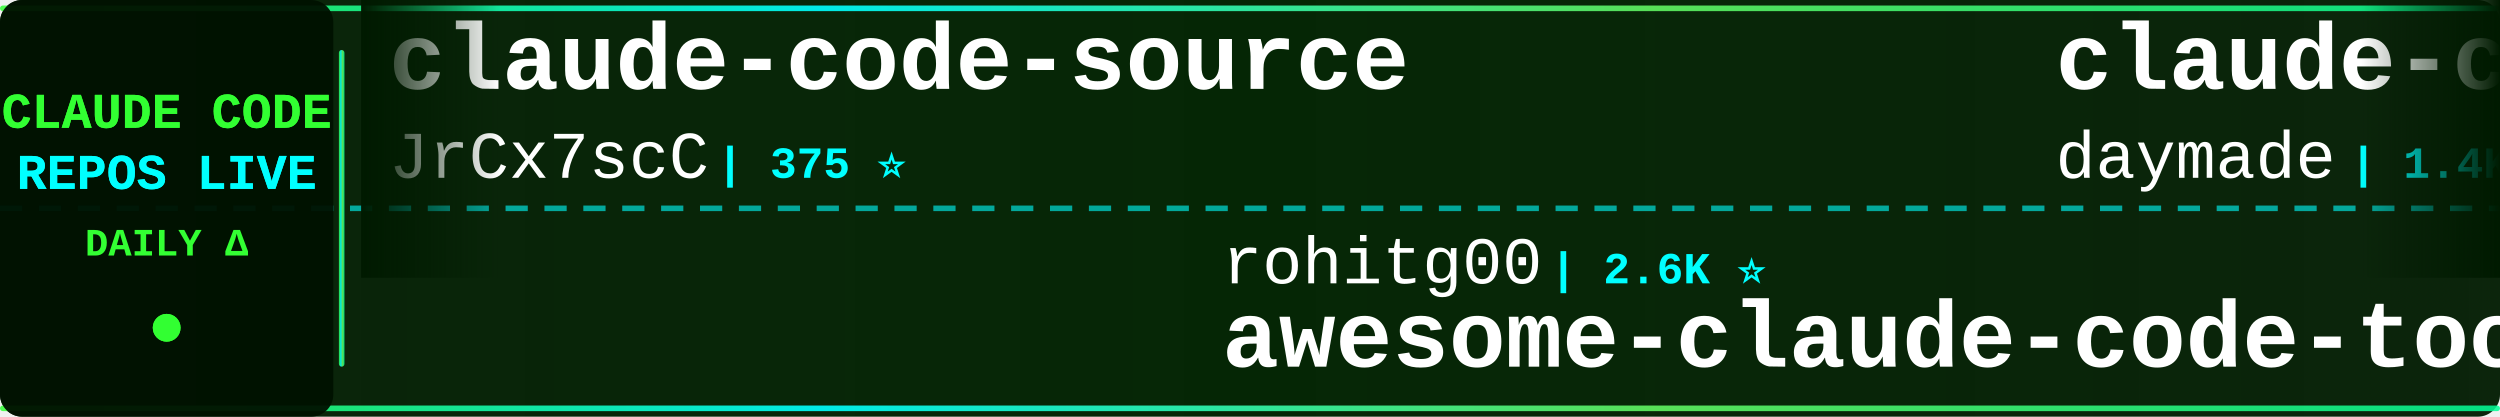
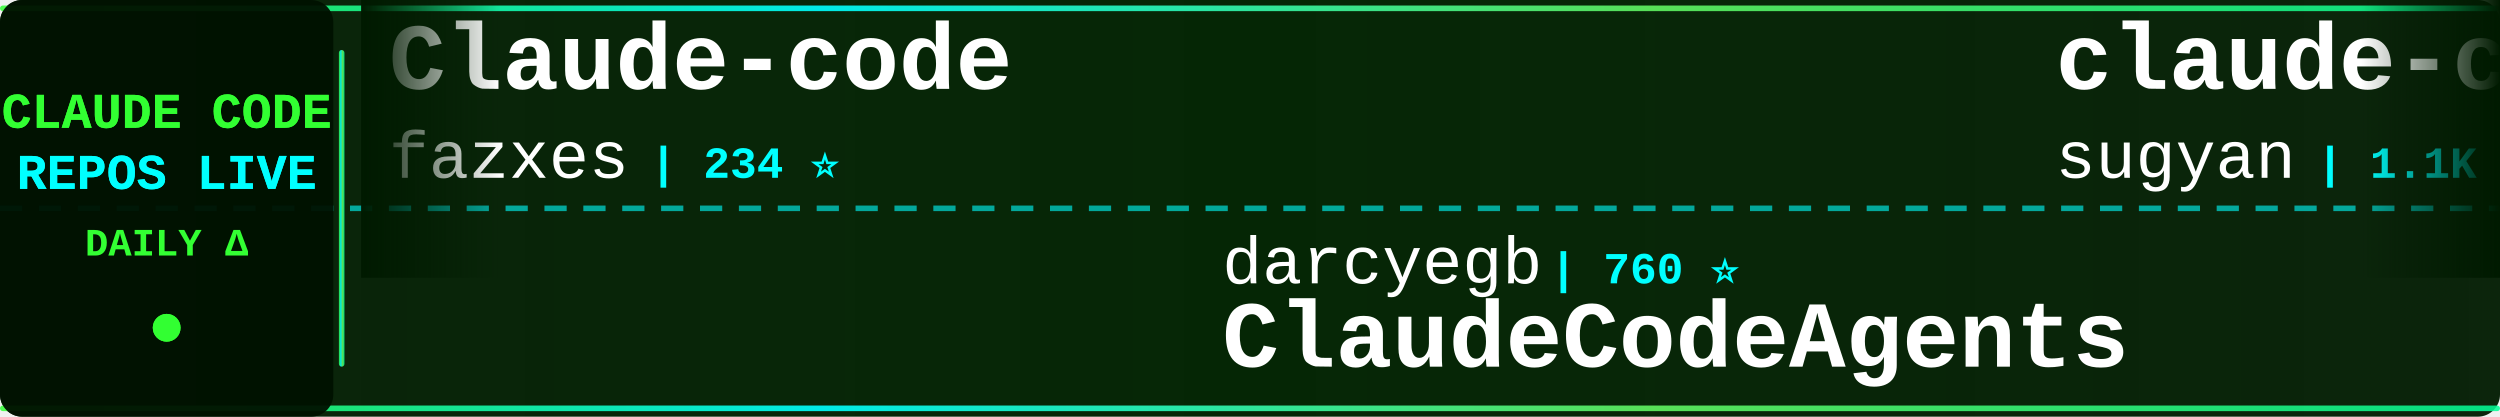
<svg xmlns="http://www.w3.org/2000/svg" width="900" height="150">
  <defs>
    <linearGradient id="tickerBg" x1="0%" y1="0%" x2="100%" y2="0%">
      <stop offset="0%" style="stop-color:#001a00;stop-opacity:0.95" />
      <stop offset="50%" style="stop-color:#002200;stop-opacity:0.98" />
      <stop offset="100%" style="stop-color:#001a00;stop-opacity:0.95" />
    </linearGradient>
    <linearGradient id="borderGrad" x1="0%" y1="0%" x2="100%" y2="0%">
      <stop offset="0%" style="stop-color:#33ff33;stop-opacity:0.85">
        <animate attributeName="stop-opacity" values="0.85;1;0.85" dur="2s" repeatCount="indefinite" />
      </stop>
      <stop offset="33%" style="stop-color:#00ffff;stop-opacity:0.9">
        <animate attributeName="stop-opacity" values="0.9;1;0.9" dur="2.2s" repeatCount="indefinite" />
      </stop>
      <stop offset="66%" style="stop-color:#66ff66;stop-opacity:0.85">
        <animate attributeName="stop-opacity" values="0.85;1;0.85" dur="1.8s" repeatCount="indefinite" />
      </stop>
      <stop offset="100%" style="stop-color:#00ff99;stop-opacity:0.85">
        <animate attributeName="stop-opacity" values="0.85;1;0.85" dur="2s" repeatCount="indefinite" />
      </stop>
    </linearGradient>
    <filter id="textGlow">
      <feGaussianBlur stdDeviation="0.1" result="coloredBlur" />
      <feMerge>
        <feMergeNode in="coloredBlur" />
        <feMergeNode in="SourceGraphic" />
      </feMerge>
    </filter>
    <filter id="metricGlow">
      <feGaussianBlur stdDeviation="0.2" result="coloredBlur" />
      <feMerge>
        <feMergeNode in="coloredBlur" />
        <feMergeNode in="SourceGraphic" />
      </feMerge>
    </filter>
    <linearGradient id="leftFade" x1="0%" y1="0%" x2="100%" y2="0%">
      <stop offset="0%" style="stop-color:#001a00;stop-opacity:1" />
      <stop offset="100%" style="stop-color:#001a00;stop-opacity:0" />
    </linearGradient>
    <linearGradient id="rightFade" x1="0%" y1="0%" x2="100%" y2="0%">
      <stop offset="0%" style="stop-color:#001a00;stop-opacity:0" />
      <stop offset="100%" style="stop-color:#001a00;stop-opacity:1" />
    </linearGradient>
  </defs>
  <rect width="900" height="150" fill="url(#tickerBg)" rx="8" />
  <rect x="0" y="2" width="900" height="2" fill="url(#borderGrad)" rx="1" />
  <rect x="0" y="146" width="900" height="2" fill="url(#borderGrad)" rx="1" />
  <line x1="0" y1="75" x2="900" y2="75" stroke="#00ffff" stroke-width="2" stroke-dasharray="8 6" opacity="0.6" />
  <rect x="0" y="0" width="120" height="150" fill="#001100" opacity="0.95" rx="8" />
  <text x="60" y="46" font-family="'Courier New', monospace" font-size="18" font-weight="bold" fill="#33ff33" text-anchor="middle" filter="url(#textGlow)">
    CLAUDE CODE
  </text>
  <text x="60" y="68" font-family="'Courier New', monospace" font-size="18" font-weight="bold" fill="#00ffff" text-anchor="middle" filter="url(#textGlow)">
    REPOS LIVE
  </text>
  <text x="60" y="92" font-family="'Courier New', monospace" font-size="14" font-weight="bold" fill="#33ff33" text-anchor="middle">
    DAILY Δ
  </text>
  <circle cx="60" cy="118" r="5" fill="#33ff33" filter="url(#metricGlow)">
    <animate attributeName="r" values="4;6;4" dur="1.5s" repeatCount="indefinite" />
    <animate attributeName="opacity" values="0.6;1;0.6" dur="1.5s" repeatCount="indefinite" />
  </circle>
  <rect x="122" y="18" width="2" height="114" fill="url(#borderGrad)" rx="1" />
  <clipPath id="tickerClip">
    <rect x="130" y="0" width="770" height="150" />
  </clipPath>
  <g clip-path="url(#tickerClip)">
    <g id="tickerItems">
      <animateTransform attributeName="transform" attributeType="XML" type="translate" from="0 0" to="-3000 0" dur="54s" repeatCount="indefinite" />
      <g transform="translate(0, 0)">
+         <text x="140" y="32" font-family="'Courier New', monospace" font-size="34" font-weight="bold" fill="#ffffff">Claude-code</text>
+         <text x="140" y="64" font-family="'Courier New', monospace" font-size="24" font-weight="normal" fill="#ffffff" opacity="1.0">fazxes</text>
+         <text x="234" y="64" font-family="'Courier New', monospace" font-size="16" font-weight="bold" fill="#00ffff"> | 234 ⭐</text>
+       </g>
+       <g transform="translate(300, 0)">
+         <text x="140" y="102" font-family="'Courier New', monospace" font-size="24" font-weight="normal" fill="#ffffff" opacity="1.0">darcyegb</text>
+         <text x="258" y="102" font-family="'Courier New', monospace" font-size="16" font-weight="bold" fill="#00ffff"> | 760 ⭐</text>
+         <text x="140" y="132" font-family="'Courier New', monospace" font-size="34" font-weight="bold" fill="#ffffff">ClaudeCodeAgents</text>
+       </g>
+       <g transform="translate(600, 0)">
+         <text x="140" y="32" font-family="'Courier New', monospace" font-size="34" font-weight="bold" fill="#ffffff">claude-code-webui</text>
+         <text x="140" y="64" font-family="'Courier New', monospace" font-size="24" font-weight="normal" fill="#ffffff" opacity="1.0">sugyan</text>
+         <text x="234" y="64" font-family="'Courier New', monospace" font-size="16" font-weight="bold" fill="#00ffff"> | 1.1K ⭐</text>
+       </g>
+       <g transform="translate(900, 0)">
+         <text x="140" y="102" font-family="'Courier New', monospace" font-size="24" font-weight="normal" fill="#ffffff" opacity="1.0">oboard</text>
+         <text x="234" y="102" font-family="'Courier New', monospace" font-size="16" font-weight="bold" fill="#00ffff"> | 3.3K ⭐</text>
+         <text x="140" y="132" font-family="'Courier New', monospace" font-size="34" font-weight="bold" fill="#ffffff">claude-code-rev</text>
+       </g>
+       <g transform="translate(1200, 0)">
+         <text x="140" y="32" font-family="'Courier New', monospace" font-size="34" font-weight="bold" fill="#ffffff">claude-code-cli</text>
+         <text x="140" y="64" font-family="'Courier New', monospace" font-size="24" font-weight="normal" fill="#ffffff" opacity="1.0">huangserva</text>
+         <text x="282" y="64" font-family="'Courier New', monospace" font-size="16" font-weight="bold" fill="#00ffff"> | 627 ⭐</text>
+       </g>
+       <g transform="translate(1500, 0)">
+         <text x="140" y="102" font-family="'Courier New', monospace" font-size="24" font-weight="normal" fill="#ffffff" opacity="1.0">alejandrobalderas</text>
+         <text x="366" y="102" font-family="'Courier New', monospace" font-size="16" font-weight="bold" fill="#00ffff"> | 2.8K ⭐</text>
+         <text x="140" y="132" font-family="'Courier New', monospace" font-size="34" font-weight="bold" fill="#ffffff">claude-code-from-source</text>
+       </g>
+       <g transform="translate(1800, 0)">
+         <text x="140" y="32" font-family="'Courier New', monospace" font-size="34" font-weight="bold" fill="#ffffff">claude-code-book</text>
+         <text x="140" y="64" font-family="'Courier New', monospace" font-size="24" font-weight="normal" fill="#ffffff" opacity="1.0">lintsinghua</text>
+         <text x="294" y="64" font-family="'Courier New', monospace" font-size="16" font-weight="bold" fill="#00ffff"> | 4.2K ⭐</text>
+       </g>
+       <g transform="translate(2100, 0)">
+         <text x="140" y="102" font-family="'Courier New', monospace" font-size="24" font-weight="normal" fill="#ffffff" opacity="1.0">anthropics</text>
+         <text x="282" y="102" font-family="'Courier New', monospace" font-size="16" font-weight="bold" fill="#00ffff"> | 174.1K ⭐ +80</text>
+         <text x="140" y="132" font-family="'Courier New', monospace" font-size="34" font-weight="bold" fill="#ffffff">skills</text>
+       </g>
+       <g transform="translate(2400, 0)">
        <text x="140" y="32" font-family="'Courier New', monospace" font-size="34" font-weight="bold" fill="#ffffff">claude-code-source</text>
        <text x="140" y="64" font-family="'Courier New', monospace" font-size="24" font-weight="normal" fill="#ffffff" opacity="1.0">JrCx7scC</text>
        <text x="258" y="64" font-family="'Courier New', monospace" font-size="16" font-weight="bold" fill="#00ffff"> | 375 ⭐</text>
      </g>
-       <g transform="translate(300, 0)">
-         <text x="140" y="102" font-family="'Courier New', monospace" font-size="24" font-weight="normal" fill="#ffffff" opacity="1.0">rohitg00</text>
-         <text x="258" y="102" font-family="'Courier New', monospace" font-size="16" font-weight="bold" fill="#00ffff"> | 2.6K ⭐</text>
-         <text x="140" y="132" font-family="'Courier New', monospace" font-size="34" font-weight="bold" fill="#ffffff">awesome-claude-code-tool...</text>
-       </g>
-       <g transform="translate(600, 0)">
-         <text x="140" y="32" font-family="'Courier New', monospace" font-size="34" font-weight="bold" fill="#ffffff">claude-code-skills</text>
-         <text x="140" y="64" font-family="'Courier New', monospace" font-size="24" font-weight="normal" fill="#ffffff" opacity="1.0">daymade</text>
-         <text x="246" y="64" font-family="'Courier New', monospace" font-size="16" font-weight="bold" fill="#00ffff"> | 1.4K ⭐</text>
-       </g>
-       <g transform="translate(900, 0)">
-         <text x="140" y="102" font-family="'Courier New', monospace" font-size="24" font-weight="normal" fill="#ffffff" opacity="1.0">wanshuiyin</text>
-         <text x="282" y="102" font-family="'Courier New', monospace" font-size="16" font-weight="bold" fill="#00ffff"> | 15.7K ⭐ +2</text>
-         <text x="140" y="132" font-family="'Courier New', monospace" font-size="34" font-weight="bold" fill="#ffffff">Auto-claude-code-researc...</text>
-       </g>
-       <g transform="translate(1200, 0)">
-         <text x="140" y="32" font-family="'Courier New', monospace" font-size="34" font-weight="bold" fill="#ffffff">everything-claude-code</text>
-         <text x="140" y="64" font-family="'Courier New', monospace" font-size="24" font-weight="normal" fill="#ffffff" opacity="1.0">WorldFlowAI</text>
-         <text x="294" y="64" font-family="'Courier New', monospace" font-size="16" font-weight="bold" fill="#00ffff"> | 2.1K ⭐ +20</text>
-       </g>
-       <g transform="translate(1500, 0)">
-         <text x="140" y="102" font-family="'Courier New', monospace" font-size="24" font-weight="normal" fill="#ffffff" opacity="1.0">shareAI-lab</text>
-         <text x="294" y="102" font-family="'Courier New', monospace" font-size="16" font-weight="bold" fill="#00ffff"> | 76.1K ⭐ +20</text>
-         <text x="140" y="132" font-family="'Courier New', monospace" font-size="34" font-weight="bold" fill="#ffffff">learn-claude-code</text>
-       </g>
-       <g transform="translate(1800, 0)">
-         <text x="140" y="32" font-family="'Courier New', monospace" font-size="34" font-weight="bold" fill="#ffffff">claude-code-system-promp...</text>
-         <text x="140" y="64" font-family="'Courier New', monospace" font-size="24" font-weight="normal" fill="#ffffff" opacity="1.0">Piebald-AI</text>
-         <text x="282" y="64" font-family="'Courier New', monospace" font-size="16" font-weight="bold" fill="#00ffff"> | 12.6K ⭐</text>
-       </g>
-       <g transform="translate(2100, 0)">
-         <text x="140" y="102" font-family="'Courier New', monospace" font-size="24" font-weight="normal" fill="#ffffff" opacity="1.0">anthropics</text>
-         <text x="282" y="102" font-family="'Courier New', monospace" font-size="16" font-weight="bold" fill="#00ffff"> | 8.8K ⭐ +3</text>
-         <text x="140" y="132" font-family="'Courier New', monospace" font-size="34" font-weight="bold" fill="#ffffff">claude-code-action</text>
-       </g>
-       <g transform="translate(2400, 0)">
-         <text x="140" y="32" font-family="'Courier New', monospace" font-size="34" font-weight="bold" fill="#ffffff">sc-claude-code-files</text>
-         <text x="140" y="64" font-family="'Courier New', monospace" font-size="24" font-weight="normal" fill="#ffffff" opacity="1.0">https-deeplearning-ai</text>
-         <text x="414" y="64" font-family="'Courier New', monospace" font-size="16" font-weight="bold" fill="#00ffff"> | 545 ⭐</text>
-       </g>
      <g transform="translate(2700, 0)">
-         <text x="140" y="102" font-family="'Courier New', monospace" font-size="24" font-weight="normal" fill="#ffffff" opacity="1.0">alejandrobalderas</text>
-         <text x="366" y="102" font-family="'Courier New', monospace" font-size="16" font-weight="bold" fill="#00ffff"> | 2.8K ⭐</text>
-         <text x="140" y="132" font-family="'Courier New', monospace" font-size="34" font-weight="bold" fill="#ffffff">claude-code-from-source</text>
+         <text x="140" y="102" font-family="'Courier New', monospace" font-size="24" font-weight="normal" fill="#ffffff" opacity="1.0">FlorianBruniaux</text>
+         <text x="342" y="102" font-family="'Courier New', monospace" font-size="16" font-weight="bold" fill="#00ffff"> | 5.9K ⭐ +2</text>
+         <text x="140" y="132" font-family="'Courier New', monospace" font-size="34" font-weight="bold" fill="#ffffff">claude-code-ultimate-gui...</text>
      </g>
      <g transform="translate(3000, 0)">
-         <text x="140" y="32" font-family="'Courier New', monospace" font-size="34" font-weight="bold" fill="#ffffff">claude-code-source</text>
-         <text x="140" y="64" font-family="'Courier New', monospace" font-size="24" font-weight="normal" fill="#ffffff" opacity="1.0">JrCx7scC</text>
-         <text x="258" y="64" font-family="'Courier New', monospace" font-size="16" font-weight="bold" fill="#00ffff"> | 375 ⭐</text>
+         <text x="140" y="32" font-family="'Courier New', monospace" font-size="34" font-weight="bold" fill="#ffffff">Claude-code</text>
+         <text x="140" y="64" font-family="'Courier New', monospace" font-size="24" font-weight="normal" fill="#ffffff" opacity="1.0">fazxes</text>
+         <text x="234" y="64" font-family="'Courier New', monospace" font-size="16" font-weight="bold" fill="#00ffff"> | 234 ⭐</text>
      </g>
      <g transform="translate(3300, 0)">
-         <text x="140" y="102" font-family="'Courier New', monospace" font-size="24" font-weight="normal" fill="#ffffff" opacity="1.0">rohitg00</text>
-         <text x="258" y="102" font-family="'Courier New', monospace" font-size="16" font-weight="bold" fill="#00ffff"> | 2.6K ⭐</text>
-         <text x="140" y="132" font-family="'Courier New', monospace" font-size="34" font-weight="bold" fill="#ffffff">awesome-claude-code-tool...</text>
+         <text x="140" y="102" font-family="'Courier New', monospace" font-size="24" font-weight="normal" fill="#ffffff" opacity="1.0">darcyegb</text>
+         <text x="258" y="102" font-family="'Courier New', monospace" font-size="16" font-weight="bold" fill="#00ffff"> | 760 ⭐</text>
+         <text x="140" y="132" font-family="'Courier New', monospace" font-size="34" font-weight="bold" fill="#ffffff">ClaudeCodeAgents</text>
      </g>
      <g transform="translate(3600, 0)">
-         <text x="140" y="32" font-family="'Courier New', monospace" font-size="34" font-weight="bold" fill="#ffffff">claude-code-skills</text>
-         <text x="140" y="64" font-family="'Courier New', monospace" font-size="24" font-weight="normal" fill="#ffffff" opacity="1.0">daymade</text>
-         <text x="246" y="64" font-family="'Courier New', monospace" font-size="16" font-weight="bold" fill="#00ffff"> | 1.4K ⭐</text>
+         <text x="140" y="32" font-family="'Courier New', monospace" font-size="34" font-weight="bold" fill="#ffffff">claude-code-webui</text>
+         <text x="140" y="64" font-family="'Courier New', monospace" font-size="24" font-weight="normal" fill="#ffffff" opacity="1.0">sugyan</text>
+         <text x="234" y="64" font-family="'Courier New', monospace" font-size="16" font-weight="bold" fill="#00ffff"> | 1.1K ⭐</text>
      </g>
      <g transform="translate(3900, 0)">
-         <text x="140" y="102" font-family="'Courier New', monospace" font-size="24" font-weight="normal" fill="#ffffff" opacity="1.0">wanshuiyin</text>
-         <text x="282" y="102" font-family="'Courier New', monospace" font-size="16" font-weight="bold" fill="#00ffff"> | 15.7K ⭐ +2</text>
-         <text x="140" y="132" font-family="'Courier New', monospace" font-size="34" font-weight="bold" fill="#ffffff">Auto-claude-code-researc...</text>
+         <text x="140" y="102" font-family="'Courier New', monospace" font-size="24" font-weight="normal" fill="#ffffff" opacity="1.0">oboard</text>
+         <text x="234" y="102" font-family="'Courier New', monospace" font-size="16" font-weight="bold" fill="#00ffff"> | 3.3K ⭐</text>
+         <text x="140" y="132" font-family="'Courier New', monospace" font-size="34" font-weight="bold" fill="#ffffff">claude-code-rev</text>
      </g>
    </g>
  </g>
  <rect x="130" y="0" width="50" height="100" fill="url(#leftFade)" />
  <rect x="850" y="0" width="50" height="100" fill="url(#rightFade)" />
</svg>
